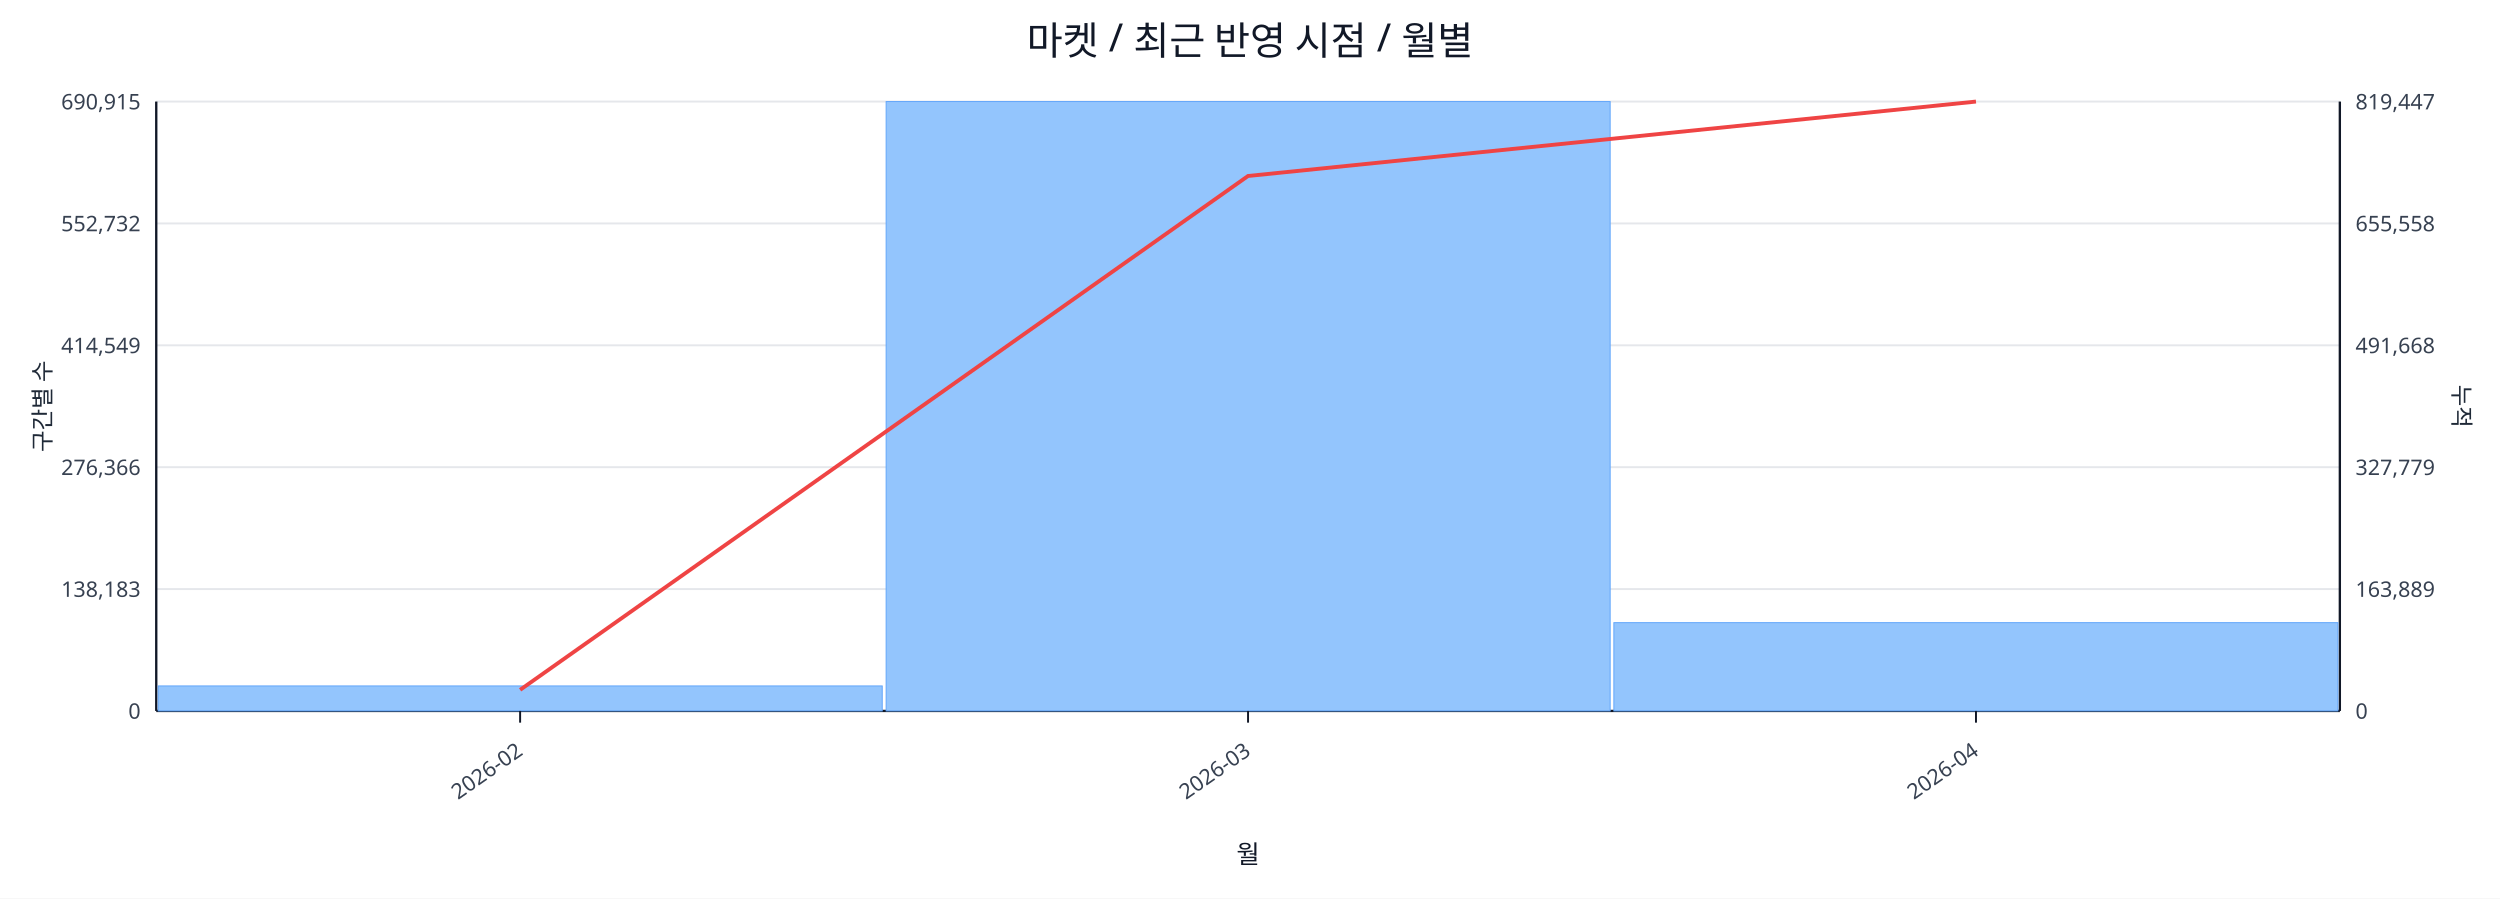
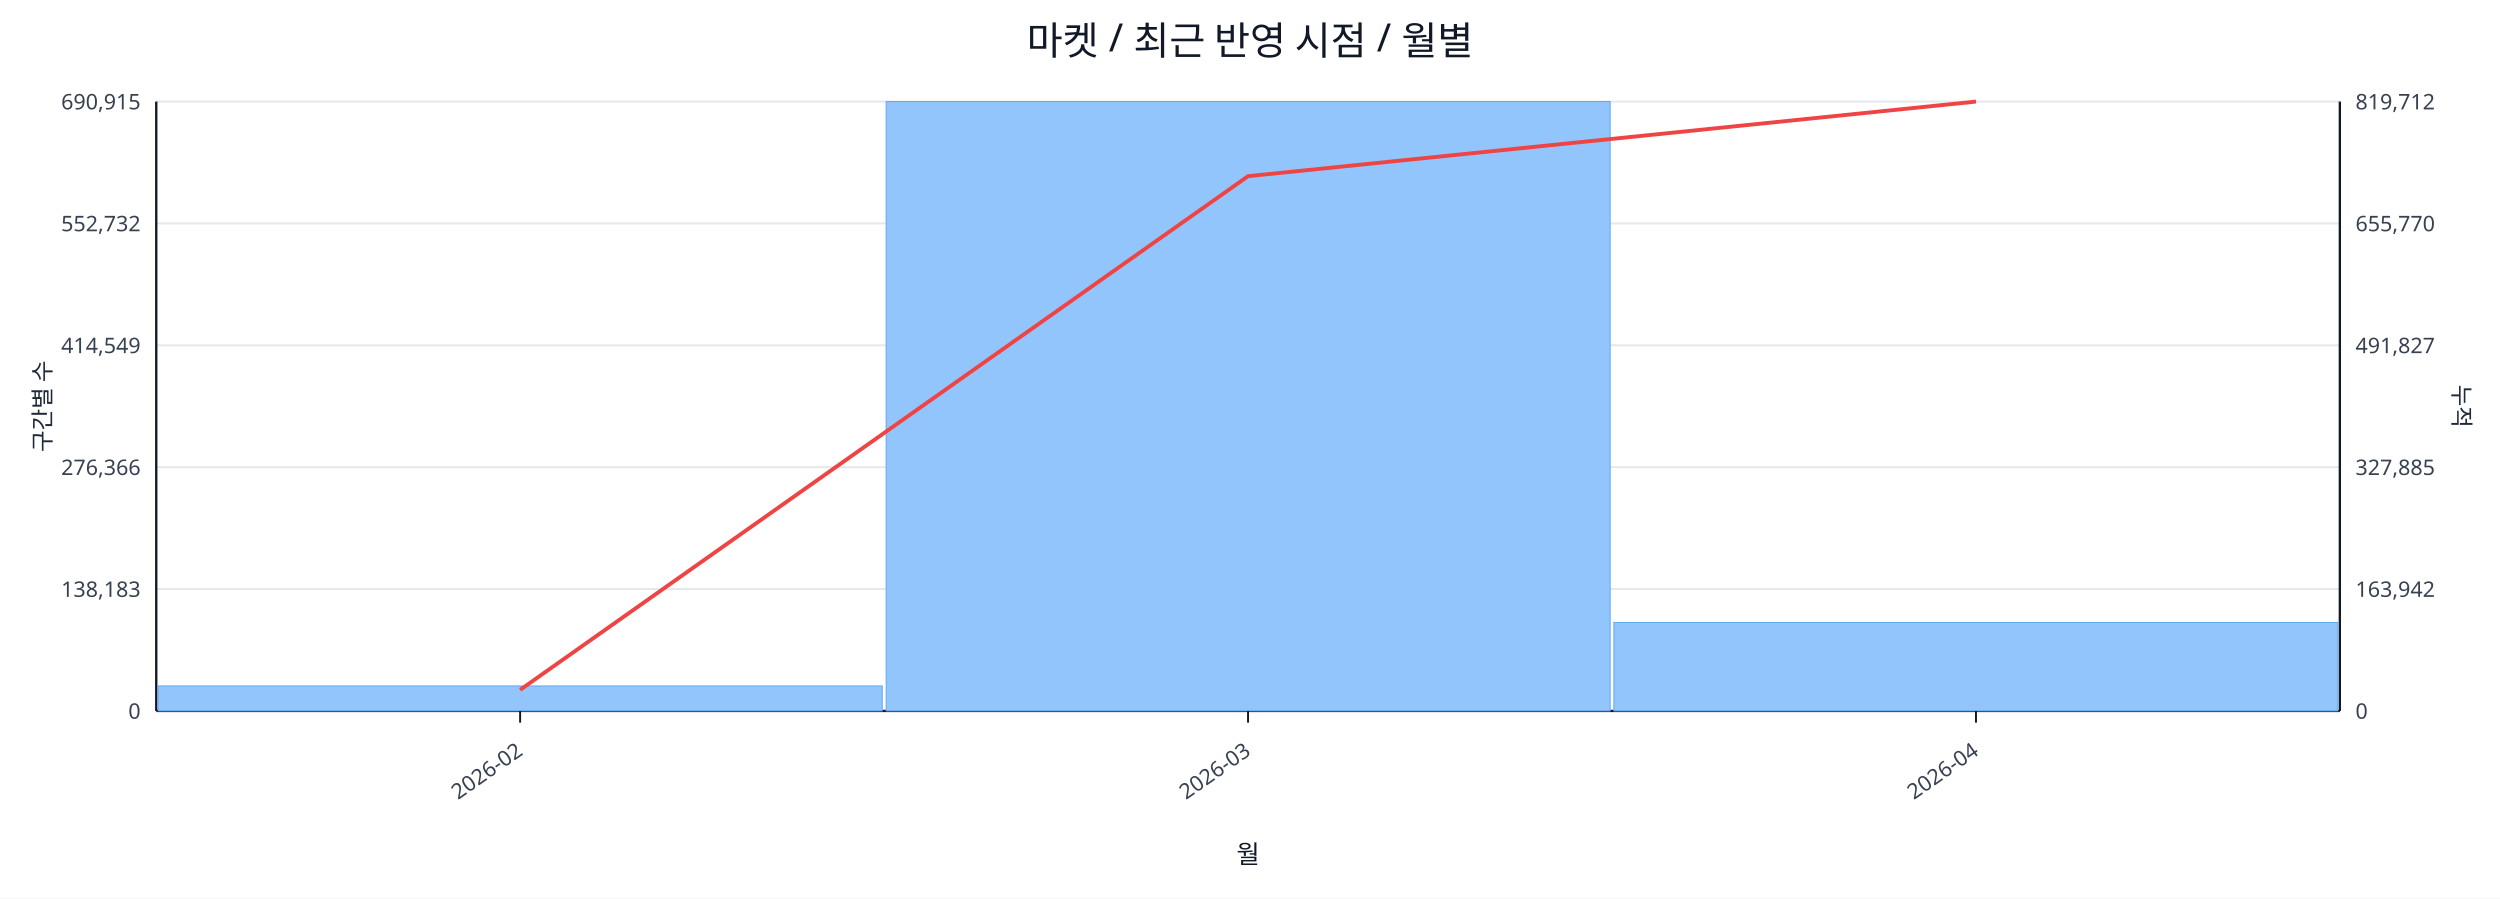
<svg xmlns="http://www.w3.org/2000/svg" width="1280" height="460" viewBox="0 0 1280 460">
  <rect x="0" y="0" width="100%" height="100%" fill="#ffffff" />
  <text x="640.0" y="28" font-size="20" text-anchor="middle" font-family="sans-serif" fill="#111827">마켓 / 최근 반영 시점 / 월별</text>
  <line x1="80.0" y1="52.0" x2="1198.0" y2="52.0" stroke="#e5e7eb" stroke-width="1" />
  <text x="72.0" y="56.0" font-size="11" text-anchor="end" font-family="sans-serif" fill="#374151">690,915</text>
-   <text x="1206.0" y="56.0" font-size="11" text-anchor="start" font-family="sans-serif" fill="#374151">819,447</text>
+   <text x="1206.0" y="56.0" font-size="11" text-anchor="start" font-family="sans-serif" fill="#374151">819,712</text>
  <line x1="80.0" y1="114.4" x2="1198.0" y2="114.4" stroke="#e5e7eb" stroke-width="1" />
  <text x="72.0" y="118.4" font-size="11" text-anchor="end" font-family="sans-serif" fill="#374151">552,732</text>
-   <text x="1206.0" y="118.4" font-size="11" text-anchor="start" font-family="sans-serif" fill="#374151">655,558</text>
+   <text x="1206.0" y="118.4" font-size="11" text-anchor="start" font-family="sans-serif" fill="#374151">655,770</text>
  <line x1="80.0" y1="176.8" x2="1198.0" y2="176.8" stroke="#e5e7eb" stroke-width="1" />
  <text x="72.0" y="180.8" font-size="11" text-anchor="end" font-family="sans-serif" fill="#374151">414,549</text>
-   <text x="1206.0" y="180.8" font-size="11" text-anchor="start" font-family="sans-serif" fill="#374151">491,668</text>
+   <text x="1206.0" y="180.8" font-size="11" text-anchor="start" font-family="sans-serif" fill="#374151">491,827</text>
  <line x1="80.0" y1="239.2" x2="1198.0" y2="239.2" stroke="#e5e7eb" stroke-width="1" />
  <text x="72.0" y="243.2" font-size="11" text-anchor="end" font-family="sans-serif" fill="#374151">276,366</text>
-   <text x="1206.0" y="243.2" font-size="11" text-anchor="start" font-family="sans-serif" fill="#374151">327,779</text>
+   <text x="1206.0" y="243.2" font-size="11" text-anchor="start" font-family="sans-serif" fill="#374151">327,885</text>
  <line x1="80.0" y1="301.6" x2="1198.0" y2="301.6" stroke="#e5e7eb" stroke-width="1" />
  <text x="72.0" y="305.6" font-size="11" text-anchor="end" font-family="sans-serif" fill="#374151">138,183</text>
-   <text x="1206.0" y="305.6" font-size="11" text-anchor="start" font-family="sans-serif" fill="#374151">163,889</text>
+   <text x="1206.0" y="305.6" font-size="11" text-anchor="start" font-family="sans-serif" fill="#374151">163,942</text>
  <line x1="80.0" y1="364.0" x2="1198.0" y2="364.0" stroke="#e5e7eb" stroke-width="1" />
  <text x="72.0" y="368.0" font-size="11" text-anchor="end" font-family="sans-serif" fill="#374151">0</text>
  <text x="1206.0" y="368.0" font-size="11" text-anchor="start" font-family="sans-serif" fill="#374151">0</text>
  <line x1="80.0" y1="364.0" x2="1198.0" y2="364.0" stroke="#111827" stroke-width="1.2" />
  <line x1="80.0" y1="52.0" x2="80.0" y2="364.0" stroke="#111827" stroke-width="1.2" />
  <line x1="1198.0" y1="52.0" x2="1198.0" y2="364.0" stroke="#111827" stroke-width="1.2" />
  <rect x="81.0" y="351.2" width="370.7" height="12.8" fill="#93c5fd" stroke="#60a5fa" stroke-width="0.5" />
  <rect x="453.7" y="52.0" width="370.7" height="312.0" fill="#93c5fd" stroke="#60a5fa" stroke-width="0.5" />
-   <rect x="826.3" y="318.8" width="370.7" height="45.2" fill="#93c5fd" stroke="#60a5fa" stroke-width="0.5" />
-   <polyline fill="none" stroke="#ef4444" stroke-width="2" points="266.3,353.2 639.0,90.1 1011.7,52.0" />
+   <rect x="826.3" y="318.7" width="370.7" height="45.3" fill="#93c5fd" stroke="#60a5fa" stroke-width="0.5" />
+   <polyline fill="none" stroke="#ef4444" stroke-width="2" points="266.3,353.2 639.0,90.2 1011.7,52.0" />
  <line x1="266.3" y1="364.0" x2="266.3" y2="370.0" stroke="#111827" stroke-width="1" />
  <text x="268.3" y="386.0" font-size="11" text-anchor="end" transform="rotate(-35 268.3 386.0)" font-family="sans-serif" fill="#374151">2026-02</text>
  <line x1="639.0" y1="364.0" x2="639.0" y2="370.0" stroke="#111827" stroke-width="1" />
  <text x="641.0" y="386.0" font-size="11" text-anchor="end" transform="rotate(-35 641.0 386.0)" font-family="sans-serif" fill="#374151">2026-03</text>
  <line x1="1011.7" y1="364.0" x2="1011.7" y2="370.0" stroke="#111827" stroke-width="1" />
  <text x="1013.7" y="386.0" font-size="11" text-anchor="end" transform="rotate(-35 1013.7 386.0)" font-family="sans-serif" fill="#374151">2026-04</text>
  <text x="26" y="208.0" font-size="12" transform="rotate(-90 26 208.0)" text-anchor="middle" font-family="sans-serif" fill="#1f2937">구간별 수</text>
  <text x="1256.0" y="208.0" font-size="12" transform="rotate(90 1256.0 208.0)" text-anchor="middle" font-family="sans-serif" fill="#1f2937">누적</text>
  <text x="639.0" y="442.0" font-size="13" text-anchor="middle" font-family="sans-serif" fill="#111827">월</text>
</svg>
